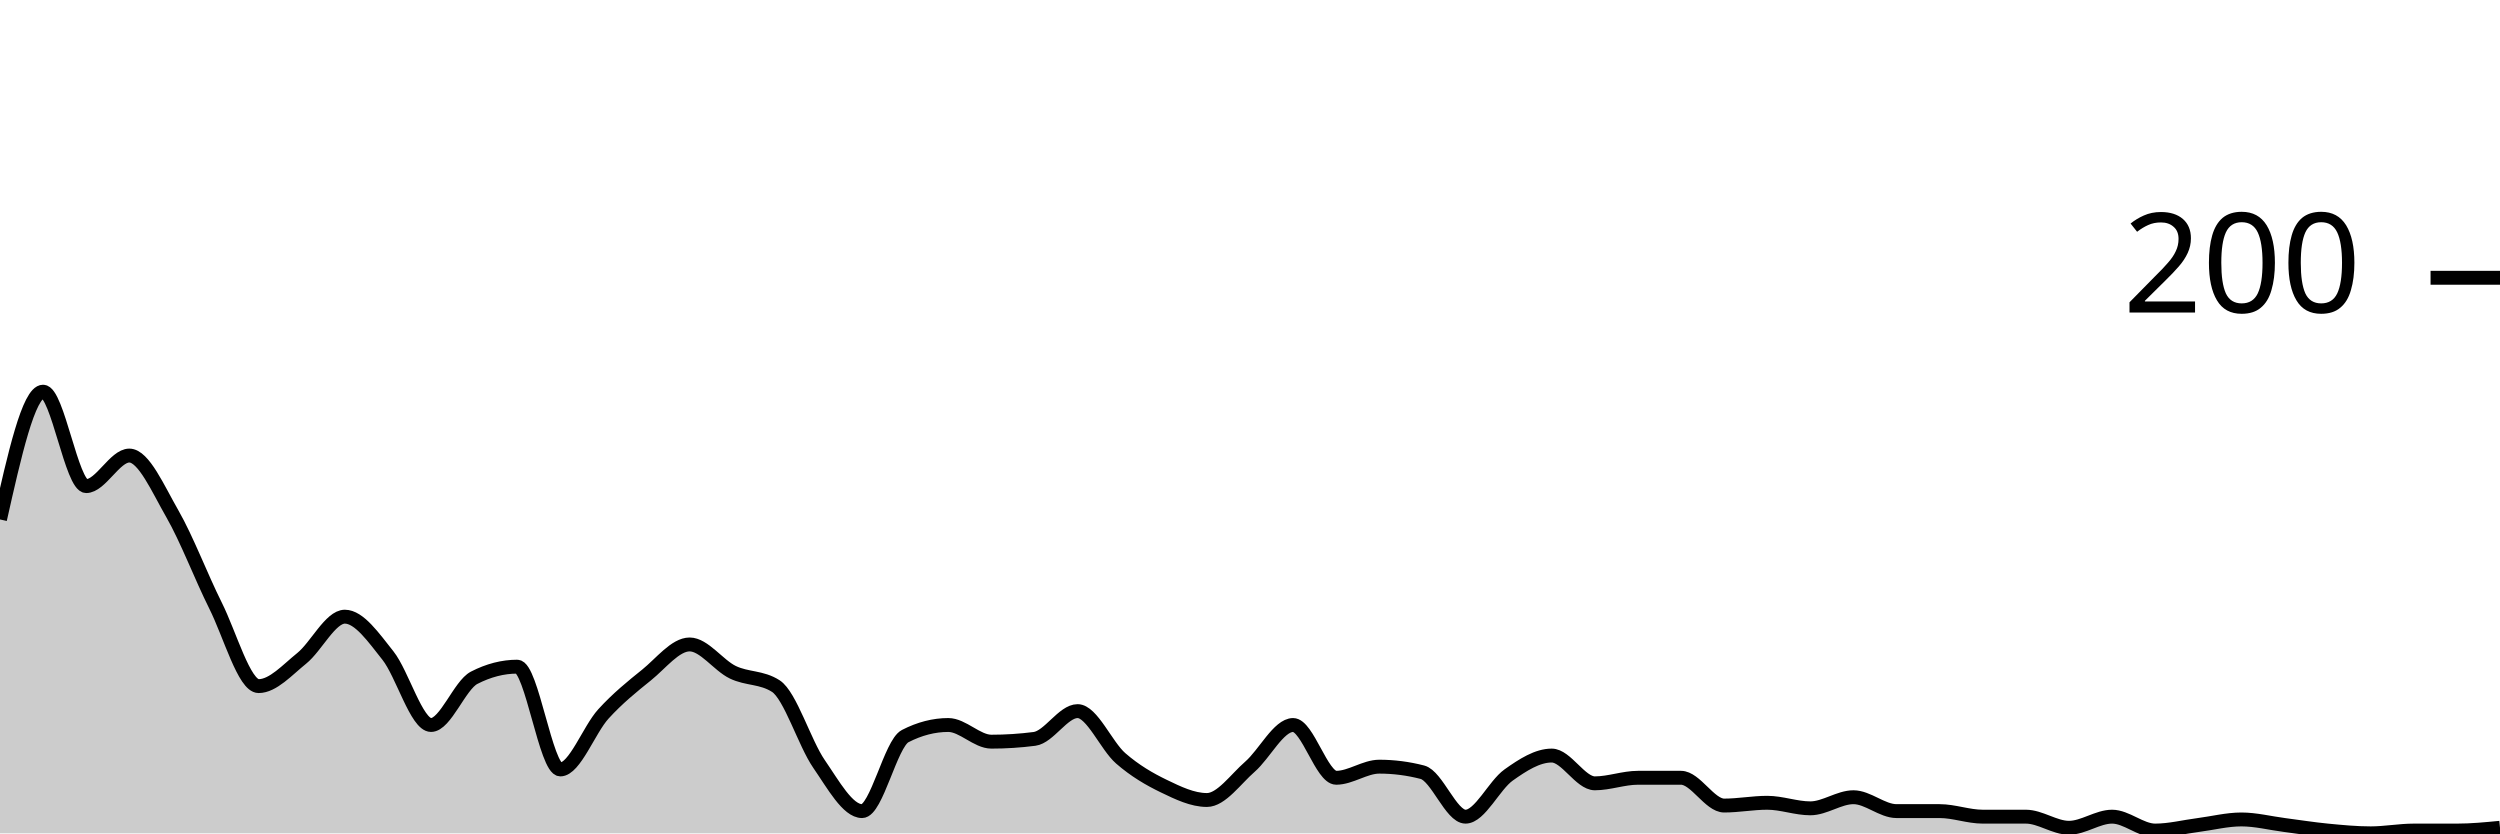
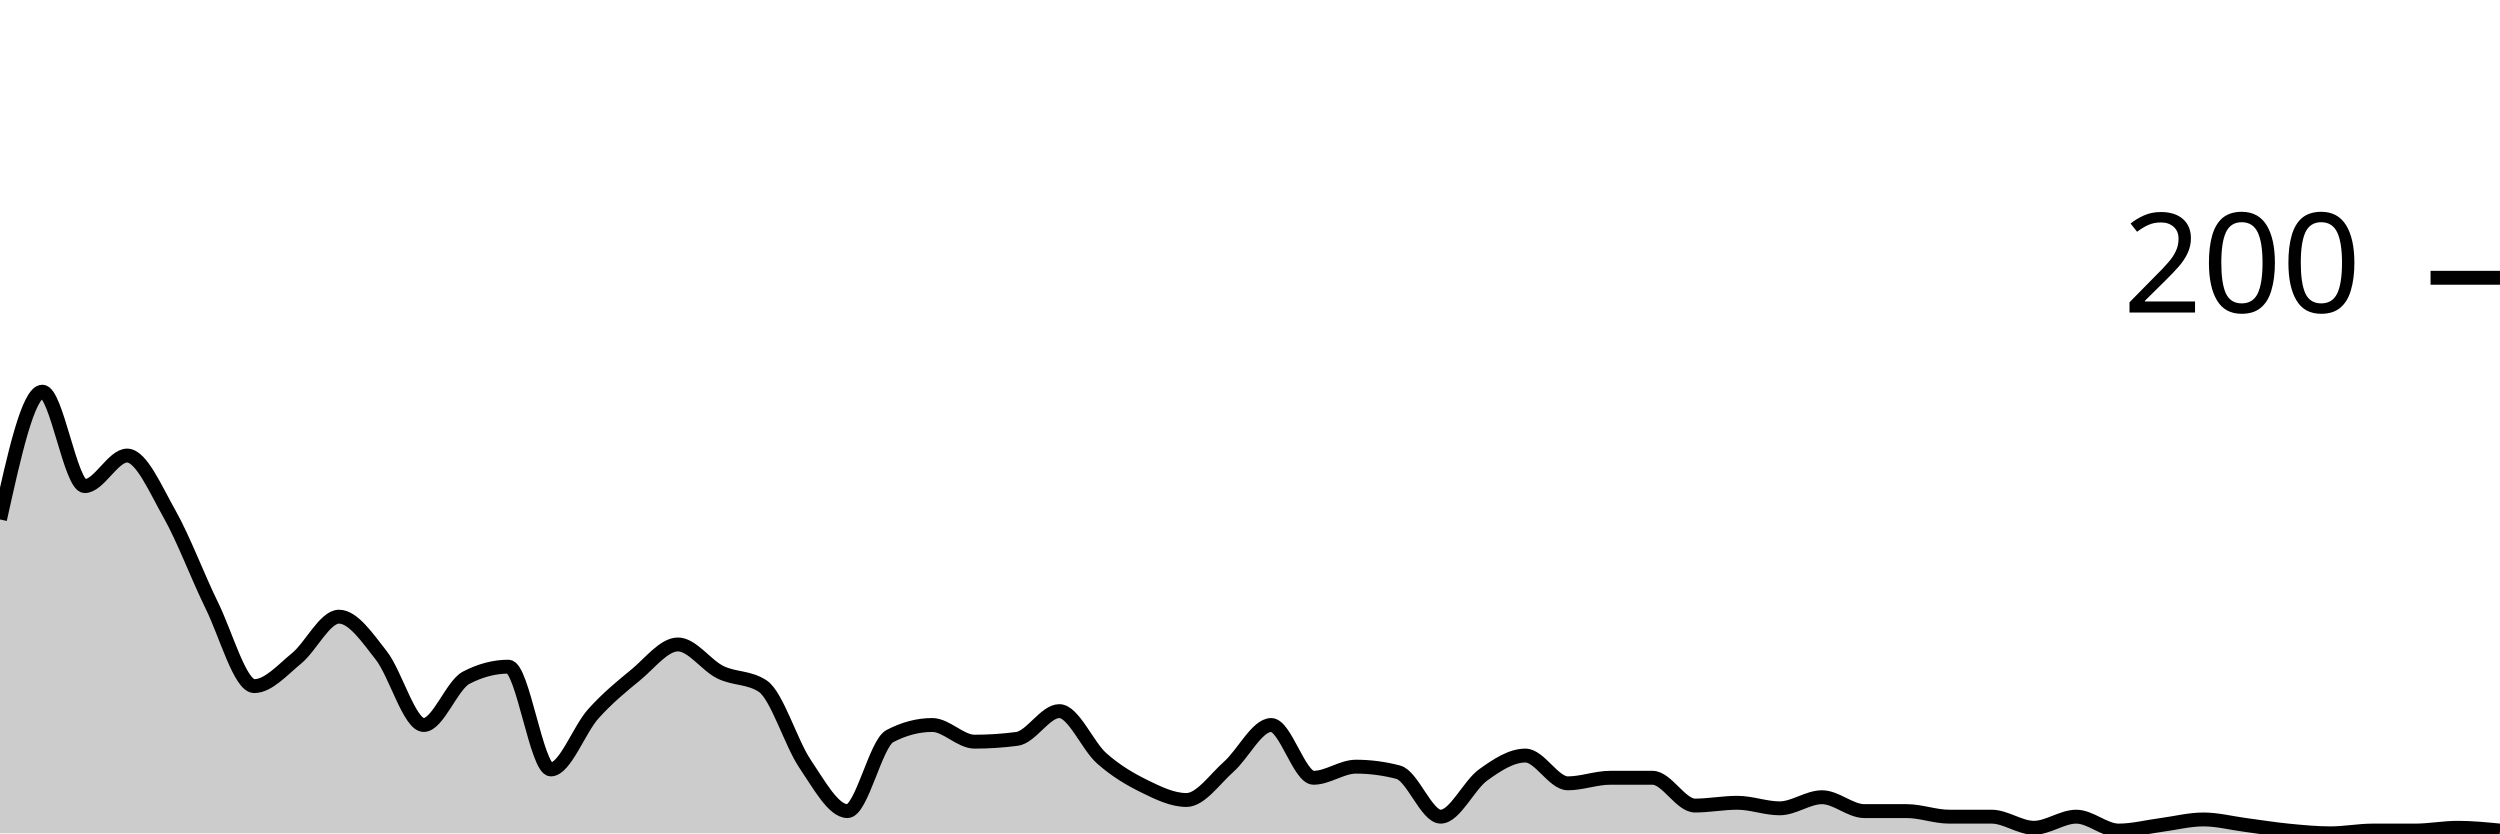
<svg xmlns="http://www.w3.org/2000/svg" viewBox="0 0 180 60">
  <g transform="translate(0,20)">
-     <path class="area" fill="rgba(0, 0, 0, 0.2)" d="M0,17.4C1.034,12.8,2.069,8.2,3.103,8.2C4.138,8.2,5.172,15,6.207,15C7.241,15,8.276,12.8,9.31,12.8C10.345,12.8,11.379,15.2,12.414,17C13.448,18.8,14.483,21.533,15.517,23.6C16.552,25.667,17.586,29.4,18.621,29.4C19.655,29.4,20.69,28.233,21.724,27.4C22.759,26.567,23.793,24.4,24.828,24.4C25.862,24.4,26.897,25.9,27.931,27.2C28.966,28.5,30,32.2,31.034,32.2C32.069,32.2,33.103,29.333,34.138,28.8C35.172,28.267,36.207,28,37.241,28C38.276,28,39.31,35.4,40.345,35.4C41.379,35.4,42.414,32.533,43.448,31.4C44.483,30.267,45.517,29.433,46.552,28.6C47.586,27.767,48.621,26.4,49.655,26.4C50.69,26.4,51.724,27.9,52.759,28.4C53.793,28.9,54.828,28.733,55.862,29.4C56.897,30.067,57.931,33.5,58.966,35C60,36.5,61.034,38.4,62.069,38.4C63.103,38.4,64.138,33.533,65.172,33C66.207,32.467,67.241,32.2,68.276,32.2C69.31,32.2,70.345,33.4,71.379,33.4C72.414,33.4,73.448,33.333,74.483,33.2C75.517,33.067,76.552,31.2,77.586,31.2C78.621,31.2,79.655,33.7,80.69,34.6C81.724,35.5,82.759,36.1,83.793,36.6C84.828,37.1,85.862,37.6,86.897,37.6C87.931,37.6,88.966,36.1,90,35.2C91.034,34.3,92.069,32.2,93.103,32.2C94.138,32.2,95.172,36,96.207,36C97.241,36,98.276,35.2,99.31,35.2C100.345,35.2,101.379,35.333,102.414,35.6C103.448,35.867,104.483,38.8,105.517,38.8C106.552,38.8,107.586,36.533,108.621,35.8C109.655,35.067,110.69,34.4,111.724,34.4C112.759,34.4,113.793,36.4,114.828,36.4C115.862,36.4,116.897,36,117.931,36C118.966,36,120,36,121.034,36C122.069,36,123.103,38,124.138,38C125.172,38,126.207,37.8,127.241,37.8C128.276,37.8,129.31,38.2,130.345,38.2C131.379,38.2,132.414,37.4,133.448,37.4C134.483,37.4,135.517,38.4,136.552,38.4C137.586,38.4,138.621,38.4,139.655,38.4C140.69,38.4,141.724,38.8,142.759,38.8C143.793,38.8,144.828,38.8,145.862,38.8C146.897,38.8,147.931,39.6,148.966,39.6C150,39.6,151.034,38.8,152.069,38.8C153.103,38.8,154.138,39.8,155.172,39.8C156.207,39.8,157.241,39.533,158.276,39.4C159.31,39.267,160.345,39,161.379,39C162.414,39,163.448,39.267,164.483,39.4C165.517,39.533,166.552,39.7,167.586,39.8C168.621,39.9,169.655,40,170.69,40C171.724,40,172.759,39.8,173.793,39.8C174.828,39.8,175.862,39.8,176.897,39.8C177.931,39.8,178.966,39.7,180,39.6L180,40C178.966,40,177.931,40,176.897,40C175.862,40,174.828,40,173.793,40C172.759,40,171.724,40,170.69,40C169.655,40,168.621,40,167.586,40C166.552,40,165.517,40,164.483,40C163.448,40,162.414,40,161.379,40C160.345,40,159.31,40,158.276,40C157.241,40,156.207,40,155.172,40C154.138,40,153.103,40,152.069,40C151.034,40,150,40,148.966,40C147.931,40,146.897,40,145.862,40C144.828,40,143.793,40,142.759,40C141.724,40,140.69,40,139.655,40C138.621,40,137.586,40,136.552,40C135.517,40,134.483,40,133.448,40C132.414,40,131.379,40,130.345,40C129.31,40,128.276,40,127.241,40C126.207,40,125.172,40,124.138,40C123.103,40,122.069,40,121.034,40C120,40,118.966,40,117.931,40C116.897,40,115.862,40,114.828,40C113.793,40,112.759,40,111.724,40C110.69,40,109.655,40,108.621,40C107.586,40,106.552,40,105.517,40C104.483,40,103.448,40,102.414,40C101.379,40,100.345,40,99.31,40C98.276,40,97.241,40,96.207,40C95.172,40,94.138,40,93.103,40C92.069,40,91.034,40,90,40C88.966,40,87.931,40,86.897,40C85.862,40,84.828,40,83.793,40C82.759,40,81.724,40,80.69,40C79.655,40,78.621,40,77.586,40C76.552,40,75.517,40,74.483,40C73.448,40,72.414,40,71.379,40C70.345,40,69.31,40,68.276,40C67.241,40,66.207,40,65.172,40C64.138,40,63.103,40,62.069,40C61.034,40,60,40,58.966,40C57.931,40,56.897,40,55.862,40C54.828,40,53.793,40,52.759,40C51.724,40,50.69,40,49.655,40C48.621,40,47.586,40,46.552,40C45.517,40,44.483,40,43.448,40C42.414,40,41.379,40,40.345,40C39.31,40,38.276,40,37.241,40C36.207,40,35.172,40,34.138,40C33.103,40,32.069,40,31.034,40C30,40,28.966,40,27.931,40C26.897,40,25.862,40,24.828,40C23.793,40,22.759,40,21.724,40C20.69,40,19.655,40,18.621,40C17.586,40,16.552,40,15.517,40C14.483,40,13.448,40,12.414,40C11.379,40,10.345,40,9.31,40C8.276,40,7.241,40,6.207,40C5.172,40,4.138,40,3.103,40C2.069,40,1.034,40,0,40Z" />
-     <path class="line" stroke="black" fill="none" d="M0,17.4C1.034,12.8,2.069,8.2,3.103,8.2C4.138,8.2,5.172,15,6.207,15C7.241,15,8.276,12.8,9.31,12.8C10.345,12.8,11.379,15.2,12.414,17C13.448,18.8,14.483,21.533,15.517,23.6C16.552,25.667,17.586,29.4,18.621,29.4C19.655,29.4,20.69,28.233,21.724,27.4C22.759,26.567,23.793,24.4,24.828,24.4C25.862,24.4,26.897,25.9,27.931,27.2C28.966,28.5,30,32.2,31.034,32.2C32.069,32.2,33.103,29.333,34.138,28.8C35.172,28.267,36.207,28,37.241,28C38.276,28,39.31,35.4,40.345,35.4C41.379,35.4,42.414,32.533,43.448,31.4C44.483,30.267,45.517,29.433,46.552,28.6C47.586,27.767,48.621,26.4,49.655,26.4C50.69,26.4,51.724,27.9,52.759,28.4C53.793,28.9,54.828,28.733,55.862,29.4C56.897,30.067,57.931,33.5,58.966,35C60,36.5,61.034,38.4,62.069,38.4C63.103,38.4,64.138,33.533,65.172,33C66.207,32.467,67.241,32.2,68.276,32.2C69.31,32.2,70.345,33.4,71.379,33.4C72.414,33.4,73.448,33.333,74.483,33.2C75.517,33.067,76.552,31.2,77.586,31.2C78.621,31.2,79.655,33.7,80.69,34.6C81.724,35.5,82.759,36.1,83.793,36.6C84.828,37.1,85.862,37.6,86.897,37.6C87.931,37.6,88.966,36.1,90,35.2C91.034,34.3,92.069,32.2,93.103,32.2C94.138,32.2,95.172,36,96.207,36C97.241,36,98.276,35.2,99.31,35.2C100.345,35.2,101.379,35.333,102.414,35.6C103.448,35.867,104.483,38.8,105.517,38.8C106.552,38.8,107.586,36.533,108.621,35.8C109.655,35.067,110.69,34.4,111.724,34.4C112.759,34.4,113.793,36.4,114.828,36.4C115.862,36.4,116.897,36,117.931,36C118.966,36,120,36,121.034,36C122.069,36,123.103,38,124.138,38C125.172,38,126.207,37.8,127.241,37.8C128.276,37.8,129.31,38.2,130.345,38.2C131.379,38.2,132.414,37.4,133.448,37.4C134.483,37.4,135.517,38.4,136.552,38.4C137.586,38.4,138.621,38.4,139.655,38.4C140.69,38.4,141.724,38.8,142.759,38.8C143.793,38.8,144.828,38.8,145.862,38.8C146.897,38.8,147.931,39.6,148.966,39.6C150,39.6,151.034,38.8,152.069,38.8C153.103,38.8,154.138,39.8,155.172,39.8C156.207,39.8,157.241,39.533,158.276,39.4C159.31,39.267,160.345,39,161.379,39C162.414,39,163.448,39.267,164.483,39.4C165.517,39.533,166.552,39.7,167.586,39.8C168.621,39.9,169.655,40,170.69,40C171.724,40,172.759,39.8,173.793,39.8C174.828,39.8,175.862,39.8,176.897,39.8C177.931,39.8,178.966,39.7,180,39.6" />
+     <path class="area" fill="rgba(0, 0, 0, 0.2)" d="M0,17.4C1.017,12.8,2.034,8.2,3.051,8.2C4.068,8.2,5.085,15,6.102,15C7.119,15,8.136,12.8,9.153,12.8C10.169,12.8,11.186,15.2,12.203,17C13.22,18.8,14.237,21.533,15.254,23.6C16.271,25.667,17.288,29.4,18.305,29.4C19.322,29.4,20.339,28.233,21.356,27.4C22.373,26.567,23.39,24.4,24.407,24.4C25.424,24.4,26.441,25.9,27.458,27.2C28.475,28.5,29.492,32.2,30.508,32.2C31.525,32.2,32.542,29.333,33.559,28.8C34.576,28.267,35.593,28,36.61,28C37.627,28,38.644,35.4,39.661,35.4C40.678,35.4,41.695,32.533,42.712,31.4C43.729,30.267,44.746,29.433,45.763,28.6C46.78,27.767,47.797,26.4,48.814,26.4C49.831,26.4,50.847,27.9,51.864,28.4C52.881,28.9,53.898,28.733,54.915,29.4C55.932,30.067,56.949,33.5,57.966,35C58.983,36.5,60,38.4,61.017,38.4C62.034,38.4,63.051,33.533,64.068,33C65.085,32.467,66.102,32.2,67.119,32.2C68.136,32.2,69.153,33.4,70.169,33.4C71.186,33.4,72.203,33.333,73.22,33.2C74.237,33.067,75.254,31.2,76.271,31.2C77.288,31.2,78.305,33.7,79.322,34.6C80.339,35.5,81.356,36.1,82.373,36.6C83.39,37.1,84.407,37.6,85.424,37.6C86.441,37.6,87.458,36.1,88.475,35.2C89.492,34.3,90.508,32.2,91.525,32.2C92.542,32.2,93.559,36,94.576,36C95.593,36,96.61,35.2,97.627,35.2C98.644,35.2,99.661,35.333,100.678,35.6C101.695,35.867,102.712,38.8,103.729,38.8C104.746,38.8,105.763,36.533,106.78,35.8C107.797,35.067,108.814,34.4,109.831,34.4C110.847,34.4,111.864,36.4,112.881,36.4C113.898,36.4,114.915,36,115.932,36C116.949,36,117.966,36,118.983,36C120,36,121.017,38,122.034,38C123.051,38,124.068,37.8,125.085,37.8C126.102,37.8,127.119,38.2,128.136,38.2C129.153,38.2,130.169,37.4,131.186,37.4C132.203,37.4,133.22,38.4,134.237,38.4C135.254,38.4,136.271,38.4,137.288,38.4C138.305,38.4,139.322,38.8,140.339,38.8C141.356,38.8,142.373,38.8,143.39,38.8C144.407,38.8,145.424,39.6,146.441,39.6C147.458,39.6,148.475,38.8,149.492,38.8C150.508,38.8,151.525,39.8,152.542,39.8C153.559,39.8,154.576,39.533,155.593,39.4C156.61,39.267,157.627,39,158.644,39C159.661,39,160.678,39.267,161.695,39.4C162.712,39.533,163.729,39.7,164.746,39.8C165.763,39.9,166.78,40,167.797,40C168.814,40,169.831,39.8,170.847,39.8C171.864,39.8,172.881,39.8,173.898,39.8C174.915,39.8,175.932,39.6,176.949,39.6C177.966,39.6,178.983,39.7,180,39.8L180,40C178.983,40,177.966,40,176.949,40C175.932,40,174.915,40,173.898,40C172.881,40,171.864,40,170.847,40C169.831,40,168.814,40,167.797,40C166.78,40,165.763,40,164.746,40C163.729,40,162.712,40,161.695,40C160.678,40,159.661,40,158.644,40C157.627,40,156.61,40,155.593,40C154.576,40,153.559,40,152.542,40C151.525,40,150.508,40,149.492,40C148.475,40,147.458,40,146.441,40C145.424,40,144.407,40,143.39,40C142.373,40,141.356,40,140.339,40C139.322,40,138.305,40,137.288,40C136.271,40,135.254,40,134.237,40C133.22,40,132.203,40,131.186,40C130.169,40,129.153,40,128.136,40C127.119,40,126.102,40,125.085,40C124.068,40,123.051,40,122.034,40C121.017,40,120,40,118.983,40C117.966,40,116.949,40,115.932,40C114.915,40,113.898,40,112.881,40C111.864,40,110.847,40,109.831,40C108.814,40,107.797,40,106.78,40C105.763,40,104.746,40,103.729,40C102.712,40,101.695,40,100.678,40C99.661,40,98.644,40,97.627,40C96.61,40,95.593,40,94.576,40C93.559,40,92.542,40,91.525,40C90.508,40,89.492,40,88.475,40C87.458,40,86.441,40,85.424,40C84.407,40,83.39,40,82.373,40C81.356,40,80.339,40,79.322,40C78.305,40,77.288,40,76.271,40C75.254,40,74.237,40,73.22,40C72.203,40,71.186,40,70.169,40C69.153,40,68.136,40,67.119,40C66.102,40,65.085,40,64.068,40C63.051,40,62.034,40,61.017,40C60,40,58.983,40,57.966,40C56.949,40,55.932,40,54.915,40C53.898,40,52.881,40,51.864,40C50.847,40,49.831,40,48.814,40C47.797,40,46.78,40,45.763,40C44.746,40,43.729,40,42.712,40C41.695,40,40.678,40,39.661,40C38.644,40,37.627,40,36.61,40C35.593,40,34.576,40,33.559,40C32.542,40,31.525,40,30.508,40C29.492,40,28.475,40,27.458,40C26.441,40,25.424,40,24.407,40C23.39,40,22.373,40,21.356,40C20.339,40,19.322,40,18.305,40C17.288,40,16.271,40,15.254,40C14.237,40,13.22,40,12.203,40C11.186,40,10.169,40,9.153,40C8.136,40,7.119,40,6.102,40C5.085,40,4.068,40,3.051,40C2.034,40,1.017,40,0,40Z" />
+     <path class="line" stroke="black" fill="none" d="M0,17.4C1.017,12.8,2.034,8.2,3.051,8.2C4.068,8.2,5.085,15,6.102,15C7.119,15,8.136,12.8,9.153,12.8C10.169,12.8,11.186,15.2,12.203,17C13.22,18.8,14.237,21.533,15.254,23.6C16.271,25.667,17.288,29.4,18.305,29.4C19.322,29.4,20.339,28.233,21.356,27.4C22.373,26.567,23.39,24.4,24.407,24.4C25.424,24.4,26.441,25.9,27.458,27.2C28.475,28.5,29.492,32.2,30.508,32.2C31.525,32.2,32.542,29.333,33.559,28.8C34.576,28.267,35.593,28,36.61,28C37.627,28,38.644,35.4,39.661,35.4C40.678,35.4,41.695,32.533,42.712,31.4C43.729,30.267,44.746,29.433,45.763,28.6C46.78,27.767,47.797,26.4,48.814,26.4C49.831,26.4,50.847,27.9,51.864,28.4C52.881,28.9,53.898,28.733,54.915,29.4C55.932,30.067,56.949,33.5,57.966,35C58.983,36.5,60,38.4,61.017,38.4C62.034,38.4,63.051,33.533,64.068,33C65.085,32.467,66.102,32.2,67.119,32.2C68.136,32.2,69.153,33.4,70.169,33.4C71.186,33.4,72.203,33.333,73.22,33.2C74.237,33.067,75.254,31.2,76.271,31.2C77.288,31.2,78.305,33.7,79.322,34.6C80.339,35.5,81.356,36.1,82.373,36.6C83.39,37.1,84.407,37.6,85.424,37.6C86.441,37.6,87.458,36.1,88.475,35.2C89.492,34.3,90.508,32.2,91.525,32.2C92.542,32.2,93.559,36,94.576,36C95.593,36,96.61,35.2,97.627,35.2C98.644,35.2,99.661,35.333,100.678,35.6C101.695,35.867,102.712,38.8,103.729,38.8C104.746,38.8,105.763,36.533,106.78,35.8C107.797,35.067,108.814,34.4,109.831,34.4C110.847,34.4,111.864,36.4,112.881,36.4C113.898,36.4,114.915,36,115.932,36C116.949,36,117.966,36,118.983,36C120,36,121.017,38,122.034,38C123.051,38,124.068,37.8,125.085,37.8C126.102,37.8,127.119,38.2,128.136,38.2C129.153,38.2,130.169,37.4,131.186,37.4C132.203,37.4,133.22,38.4,134.237,38.4C135.254,38.4,136.271,38.4,137.288,38.4C138.305,38.4,139.322,38.8,140.339,38.8C141.356,38.8,142.373,38.8,143.39,38.8C144.407,38.8,145.424,39.6,146.441,39.6C147.458,39.6,148.475,38.8,149.492,38.8C150.508,38.8,151.525,39.8,152.542,39.8C153.559,39.8,154.576,39.533,155.593,39.4C156.61,39.267,157.627,39,158.644,39C159.661,39,160.678,39.267,161.695,39.4C162.712,39.533,163.729,39.7,164.746,39.8C165.763,39.9,166.78,40,167.797,40C168.814,40,169.831,39.8,170.847,39.8C171.864,39.8,172.881,39.8,173.898,39.8C174.915,39.8,175.932,39.6,176.949,39.6C177.966,39.6,178.983,39.7,180,39.8" />
    <path class="axis-ceiling" stroke-width="1" stroke="black" fill="none" d="M175,0L180,0" />
    <text class="axis-ceiling-label" font-family="sans-serif" text-anchor="end" font-size="10px" x="170" y="2.5">200</text>
  </g>
</svg>
